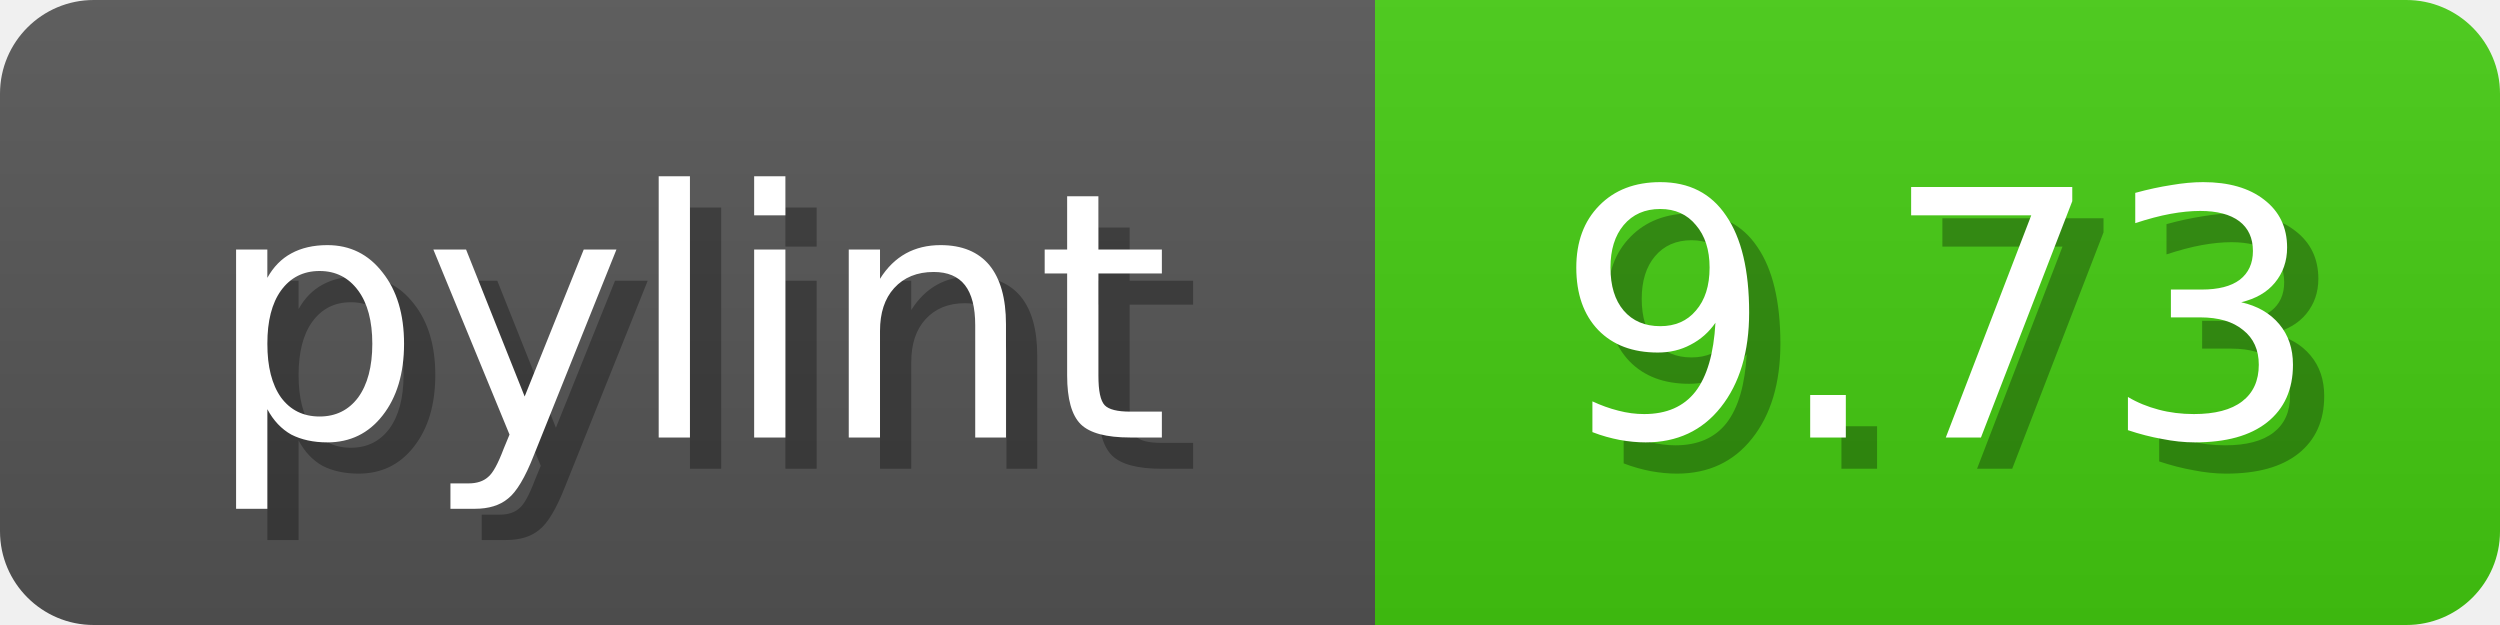
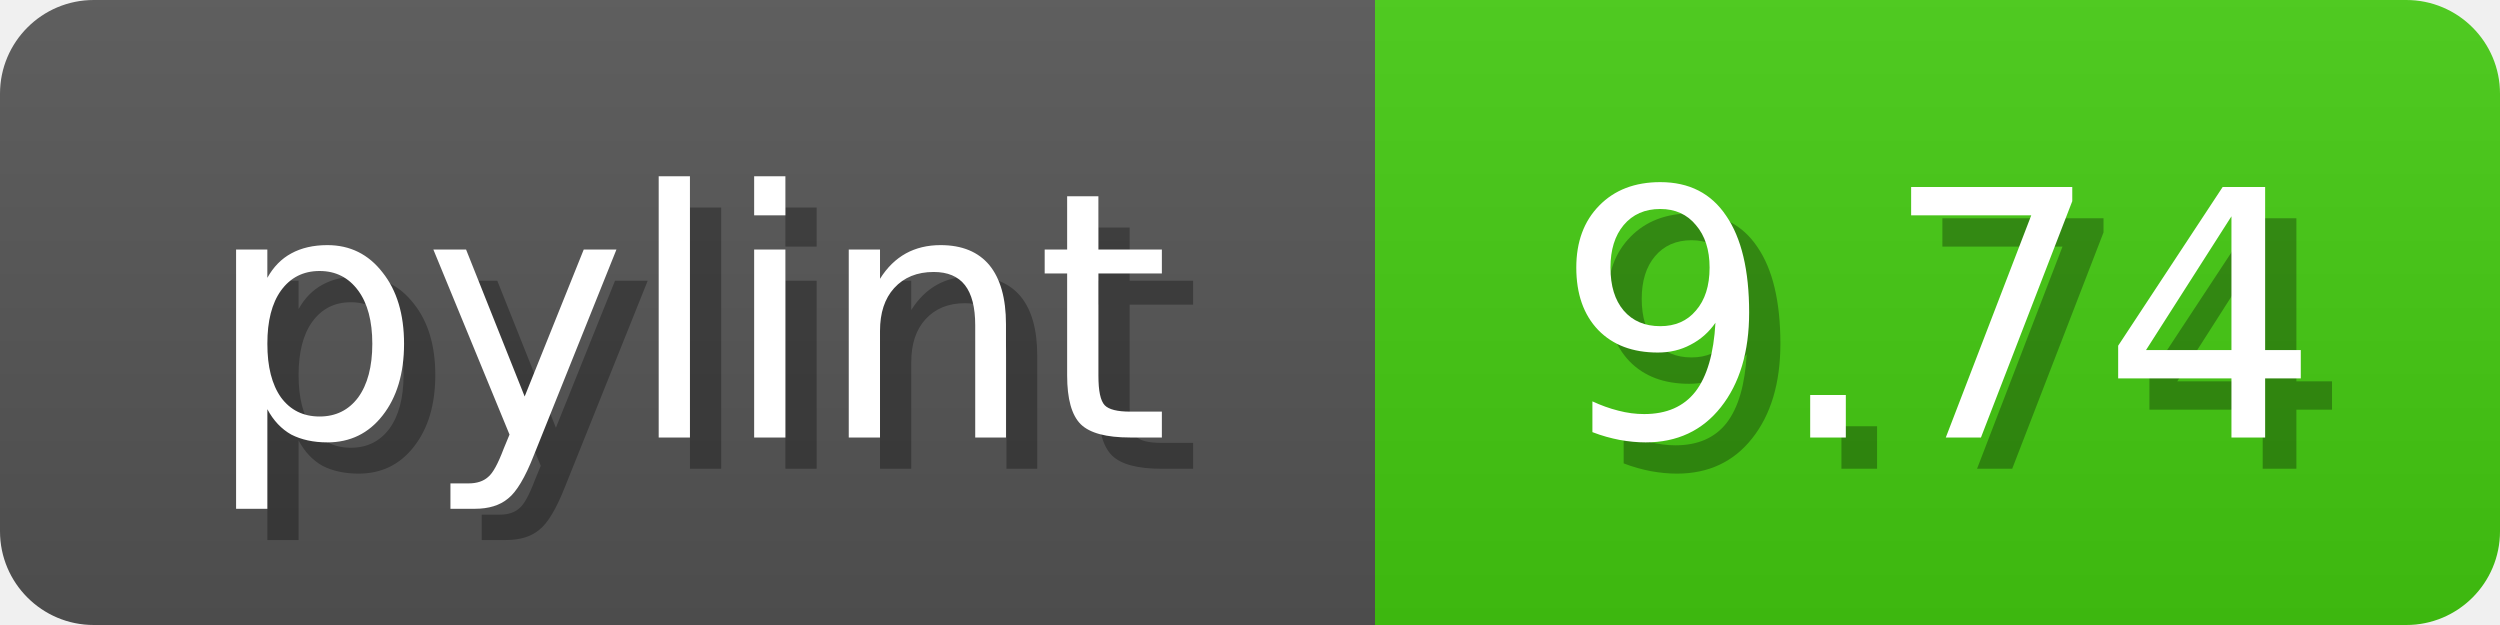
<svg xmlns="http://www.w3.org/2000/svg" width="80" height="20">
  <linearGradient id="b" x2="0" y2="100%">
    <stop offset="0" stop-color="#bbb" stop-opacity=".1" />
    <stop offset="1" stop-opacity=".1" />
  </linearGradient>
  <mask id="anybadge_1">
    <rect width="80" height="20" rx="3" fill="#fff" />
  </mask>
  <g mask="url(#anybadge_1)">
    <path fill="#555" d="M0 0h44v20H0z" />
    <path fill="#4c1" d="M44 0h36v20H44z" />
    <path fill="url(#b)" d="M0 0h80v20H0z" />
  </g>
  <g fill="#fff" text-anchor="middle" font-family="DejaVu Sans,Verdana,Geneva,sans-serif" font-size="11">
    <text x="23.0" y="15" fill="#010101" fill-opacity=".3">pylint</text>
    <text x="22.0" y="14">pylint</text>
  </g>
  <g fill="#fff" text-anchor="middle" font-family="DejaVu Sans,Verdana,Geneva,sans-serif" font-size="11">
-     <text x="63.0" y="15" fill="#010101" fill-opacity=".3">9.73</text>
-     <text x="62.0" y="14">9.73</text>
+     <text x="63.0" y="15" fill="#010101" fill-opacity=".3">9.74</text>
+     <text x="62.0" y="14">9.74</text>
  </g>
</svg>
